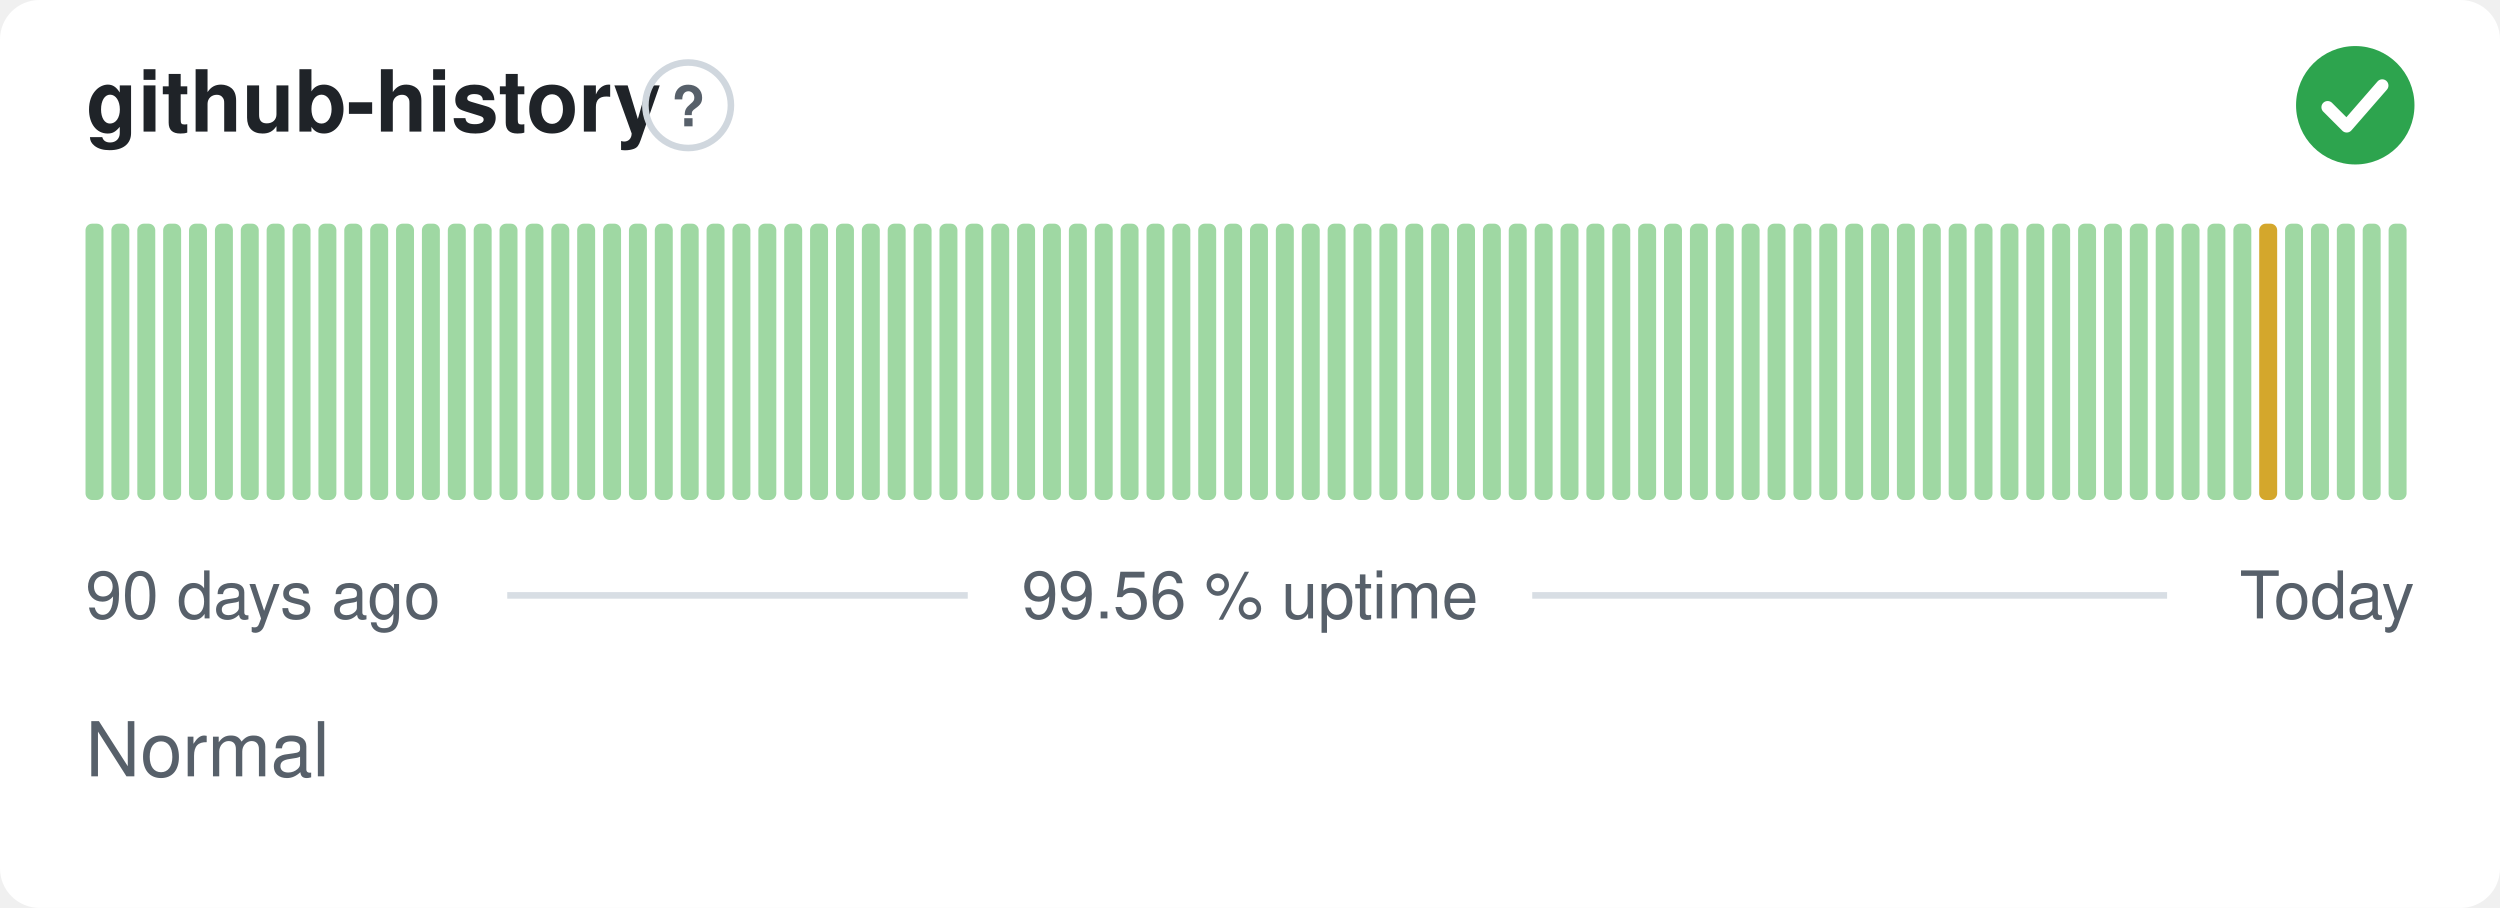
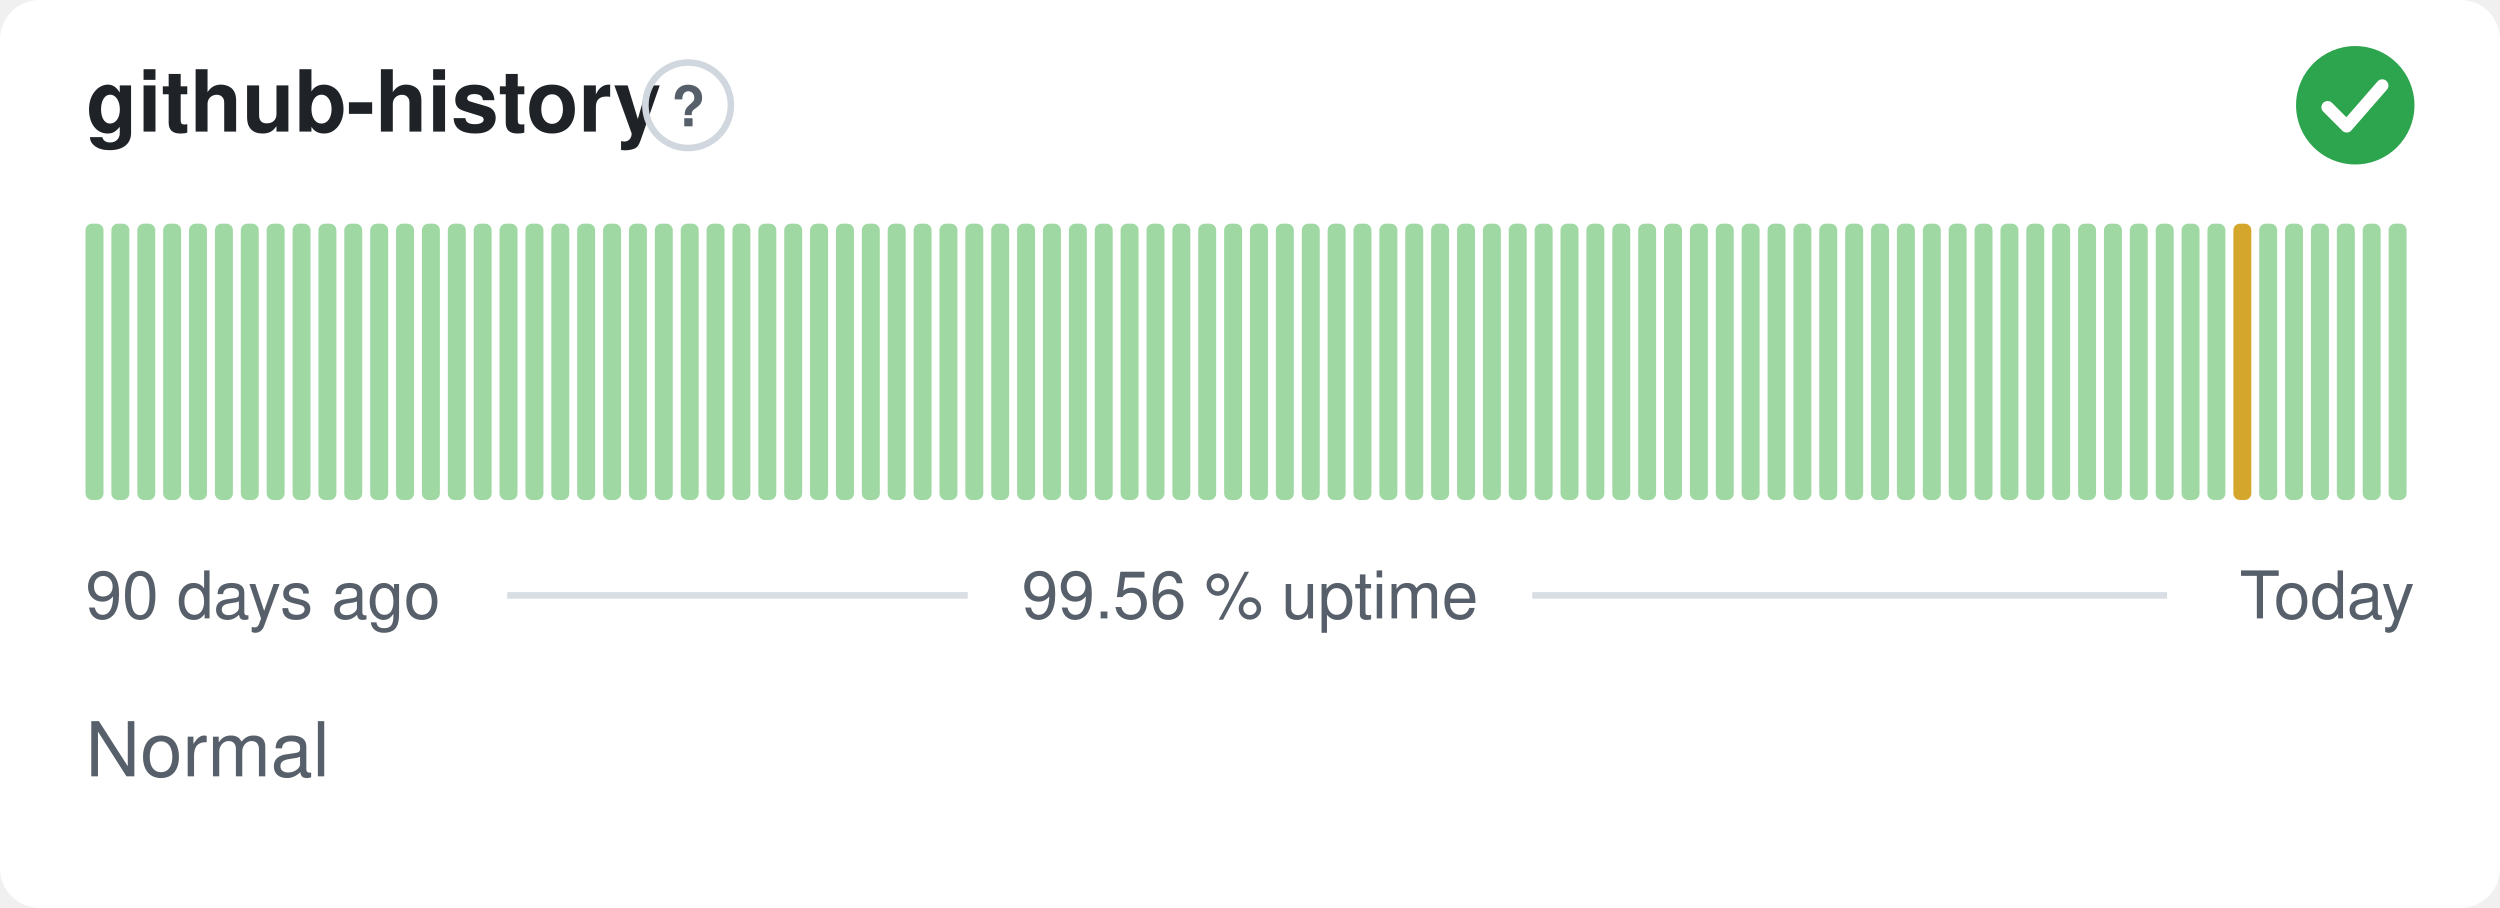
<svg xmlns="http://www.w3.org/2000/svg" width="380" height="138" viewBox="0 0 380 138" role="img" aria-label="github-history: Normal, 99.56 % uptime over the last 90 days" font-family="-apple-system,BlinkMacSystemFont,'Segoe UI',Helvetica,Arial,sans-serif">
  <style>
    @media (prefers-color-scheme: dark) {
      .bg { fill: #0d1117 }
      .title { fill: #e6edf3 }
      .muted { fill: #8b949e }
      .hint { stroke: #30363d }
      .rule { stroke: #30363d }
      .nodata { fill: #21262d }
    }
  </style>
  <rect class="bg" width="380" height="138" rx="6" fill="#ffffff" />
  <text class="title" x="13" y="20" font-size="13" font-weight="600" fill="#1f2328">github-history</text>
  <circle class="hint" cx="104.6" cy="16" r="6.5" fill="none" stroke="#d0d7de" stroke-width="1" />
  <text class="muted" x="104.6" y="19.2" text-anchor="middle" font-size="8.5" font-weight="700" fill="#57606a">?</text>
  <circle cx="358" cy="16" r="9" fill="#2da44e" />
  <path d="M353.80 16.30l2.90 2.90 5.40 -6.20" fill="none" stroke="#fff" stroke-width="1.89" stroke-linecap="round" stroke-linejoin="round" />
  <rect x="13.00" y="34.00" width="2.73" height="42.00" rx="1" fill="#9fd8a3" />
  <rect x="16.93" y="34.00" width="2.73" height="42.00" rx="1" fill="#9fd8a3" />
  <rect x="20.87" y="34.00" width="2.73" height="42.00" rx="1" fill="#9fd8a3" />
  <rect x="24.80" y="34.00" width="2.73" height="42.00" rx="1" fill="#9fd8a3" />
  <rect x="28.73" y="34.00" width="2.73" height="42.00" rx="1" fill="#9fd8a3" />
  <rect x="32.67" y="34.00" width="2.73" height="42.00" rx="1" fill="#9fd8a3" />
  <rect x="36.60" y="34.00" width="2.73" height="42.00" rx="1" fill="#9fd8a3" />
  <rect x="40.53" y="34.00" width="2.73" height="42.00" rx="1" fill="#9fd8a3" />
  <rect x="44.47" y="34.00" width="2.73" height="42.00" rx="1" fill="#9fd8a3" />
  <rect x="48.40" y="34.00" width="2.73" height="42.00" rx="1" fill="#9fd8a3" />
  <rect x="52.33" y="34.00" width="2.73" height="42.00" rx="1" fill="#9fd8a3" />
  <rect x="56.27" y="34.00" width="2.73" height="42.00" rx="1" fill="#9fd8a3" />
  <rect x="60.20" y="34.00" width="2.73" height="42.00" rx="1" fill="#9fd8a3" />
  <rect x="64.13" y="34.00" width="2.73" height="42.00" rx="1" fill="#9fd8a3" />
  <rect x="68.07" y="34.00" width="2.73" height="42.00" rx="1" fill="#9fd8a3" />
  <rect x="72.00" y="34.00" width="2.73" height="42.00" rx="1" fill="#9fd8a3" />
  <rect x="75.93" y="34.00" width="2.73" height="42.00" rx="1" fill="#9fd8a3" />
  <rect x="79.87" y="34.00" width="2.73" height="42.00" rx="1" fill="#9fd8a3" />
  <rect x="83.80" y="34.00" width="2.73" height="42.00" rx="1" fill="#9fd8a3" />
  <rect x="87.73" y="34.00" width="2.73" height="42.00" rx="1" fill="#9fd8a3" />
  <rect x="91.67" y="34.00" width="2.73" height="42.00" rx="1" fill="#9fd8a3" />
  <rect x="95.60" y="34.00" width="2.73" height="42.00" rx="1" fill="#9fd8a3" />
  <rect x="99.53" y="34.00" width="2.73" height="42.00" rx="1" fill="#9fd8a3" />
  <rect x="103.47" y="34.00" width="2.73" height="42.00" rx="1" fill="#9fd8a3" />
  <rect x="107.40" y="34.00" width="2.73" height="42.00" rx="1" fill="#9fd8a3" />
  <rect x="111.33" y="34.00" width="2.73" height="42.00" rx="1" fill="#9fd8a3" />
  <rect x="115.27" y="34.00" width="2.73" height="42.00" rx="1" fill="#9fd8a3" />
  <rect x="119.20" y="34.00" width="2.73" height="42.00" rx="1" fill="#9fd8a3" />
  <rect x="123.13" y="34.00" width="2.73" height="42.00" rx="1" fill="#9fd8a3" />
  <rect x="127.07" y="34.00" width="2.73" height="42.00" rx="1" fill="#9fd8a3" />
  <rect x="131.00" y="34.00" width="2.73" height="42.00" rx="1" fill="#9fd8a3" />
  <rect x="134.93" y="34.00" width="2.73" height="42.00" rx="1" fill="#9fd8a3" />
  <rect x="138.87" y="34.00" width="2.73" height="42.00" rx="1" fill="#9fd8a3" />
  <rect x="142.80" y="34.00" width="2.73" height="42.00" rx="1" fill="#9fd8a3" />
  <rect x="146.73" y="34.00" width="2.73" height="42.00" rx="1" fill="#9fd8a3" />
  <rect x="150.67" y="34.00" width="2.73" height="42.00" rx="1" fill="#9fd8a3" />
  <rect x="154.60" y="34.00" width="2.73" height="42.00" rx="1" fill="#9fd8a3" />
  <rect x="158.53" y="34.00" width="2.73" height="42.00" rx="1" fill="#9fd8a3" />
  <rect x="162.47" y="34.00" width="2.73" height="42.00" rx="1" fill="#9fd8a3" />
  <rect x="166.40" y="34.00" width="2.73" height="42.00" rx="1" fill="#9fd8a3" />
  <rect x="170.33" y="34.00" width="2.73" height="42.00" rx="1" fill="#9fd8a3" />
  <rect x="174.27" y="34.00" width="2.73" height="42.00" rx="1" fill="#9fd8a3" />
  <rect x="178.20" y="34.00" width="2.73" height="42.00" rx="1" fill="#9fd8a3" />
  <rect x="182.13" y="34.00" width="2.73" height="42.00" rx="1" fill="#9fd8a3" />
  <rect x="186.07" y="34.00" width="2.73" height="42.00" rx="1" fill="#9fd8a3" />
  <rect x="190.00" y="34.00" width="2.73" height="42.00" rx="1" fill="#9fd8a3" />
  <rect x="193.93" y="34.00" width="2.73" height="42.00" rx="1" fill="#9fd8a3" />
  <rect x="197.87" y="34.00" width="2.73" height="42.00" rx="1" fill="#9fd8a3" />
  <rect x="201.80" y="34.00" width="2.73" height="42.00" rx="1" fill="#9fd8a3" />
  <rect x="205.73" y="34.00" width="2.73" height="42.00" rx="1" fill="#9fd8a3" />
  <rect x="209.67" y="34.00" width="2.73" height="42.00" rx="1" fill="#9fd8a3" />
  <rect x="213.60" y="34.00" width="2.73" height="42.00" rx="1" fill="#9fd8a3" />
  <rect x="217.53" y="34.00" width="2.73" height="42.00" rx="1" fill="#9fd8a3" />
  <rect x="221.47" y="34.00" width="2.73" height="42.00" rx="1" fill="#9fd8a3" />
  <rect x="225.40" y="34.00" width="2.73" height="42.00" rx="1" fill="#9fd8a3" />
  <rect x="229.33" y="34.00" width="2.73" height="42.00" rx="1" fill="#9fd8a3" />
  <rect x="233.27" y="34.00" width="2.73" height="42.00" rx="1" fill="#9fd8a3" />
  <rect x="237.20" y="34.00" width="2.73" height="42.00" rx="1" fill="#9fd8a3" />
  <rect x="241.13" y="34.00" width="2.73" height="42.00" rx="1" fill="#9fd8a3" />
  <rect x="245.07" y="34.00" width="2.73" height="42.00" rx="1" fill="#9fd8a3" />
  <rect x="249.00" y="34.00" width="2.73" height="42.00" rx="1" fill="#9fd8a3" />
  <rect x="252.93" y="34.00" width="2.73" height="42.00" rx="1" fill="#9fd8a3" />
  <rect x="256.87" y="34.00" width="2.73" height="42.00" rx="1" fill="#9fd8a3" />
  <rect x="260.80" y="34.00" width="2.73" height="42.00" rx="1" fill="#9fd8a3" />
  <rect x="264.73" y="34.00" width="2.73" height="42.00" rx="1" fill="#9fd8a3" />
  <rect x="268.67" y="34.00" width="2.73" height="42.00" rx="1" fill="#9fd8a3" />
  <rect x="272.60" y="34.00" width="2.73" height="42.00" rx="1" fill="#9fd8a3" />
  <rect x="276.53" y="34.00" width="2.73" height="42.00" rx="1" fill="#9fd8a3" />
  <rect x="280.47" y="34.00" width="2.73" height="42.00" rx="1" fill="#9fd8a3" />
  <rect x="284.40" y="34.00" width="2.73" height="42.00" rx="1" fill="#9fd8a3" />
  <rect x="288.33" y="34.00" width="2.73" height="42.00" rx="1" fill="#9fd8a3" />
  <rect x="292.27" y="34.00" width="2.73" height="42.00" rx="1" fill="#9fd8a3" />
  <rect x="296.20" y="34.00" width="2.73" height="42.00" rx="1" fill="#9fd8a3" />
  <rect x="300.13" y="34.00" width="2.73" height="42.00" rx="1" fill="#9fd8a3" />
  <rect x="304.07" y="34.00" width="2.73" height="42.00" rx="1" fill="#9fd8a3" />
  <rect x="308.00" y="34.00" width="2.73" height="42.00" rx="1" fill="#9fd8a3" />
  <rect x="311.93" y="34.00" width="2.73" height="42.00" rx="1" fill="#9fd8a3" />
  <rect x="315.87" y="34.00" width="2.73" height="42.00" rx="1" fill="#9fd8a3" />
  <rect x="319.80" y="34.00" width="2.73" height="42.00" rx="1" fill="#9fd8a3" />
  <rect x="323.73" y="34.00" width="2.73" height="42.00" rx="1" fill="#9fd8a3" />
  <rect x="327.67" y="34.00" width="2.73" height="42.00" rx="1" fill="#9fd8a3" />
  <rect x="331.60" y="34.00" width="2.73" height="42.00" rx="1" fill="#9fd8a3" />
  <rect x="335.53" y="34.00" width="2.73" height="42.00" rx="1" fill="#9fd8a3" />
-   <rect x="339.47" y="34.00" width="2.73" height="42.00" rx="1" fill="#9fd8a3" />
-   <rect x="343.40" y="34.00" width="2.73" height="42.00" rx="1" fill="#d4a72c" />
+   <rect x="339.47" y="34.00" width="2.73" height="42.00" rx="1" fill="#d4a72c" />
+   <rect x="343.40" y="34.00" width="2.73" height="42.00" rx="1" fill="#9fd8a3" />
  <rect x="347.33" y="34.00" width="2.73" height="42.00" rx="1" fill="#9fd8a3" />
  <rect x="351.27" y="34.00" width="2.73" height="42.00" rx="1" fill="#9fd8a3" />
  <rect x="355.20" y="34.00" width="2.73" height="42.00" rx="1" fill="#9fd8a3" />
  <rect x="359.13" y="34.00" width="2.73" height="42.00" rx="1" fill="#9fd8a3" />
  <rect x="363.07" y="34.00" width="2.73" height="42.00" rx="1" fill="#9fd8a3" />
  <text class="muted" x="13" y="94" font-size="10" fill="#57606a">90 days ago</text>
  <text class="muted" x="190" y="94" text-anchor="middle" font-size="10" fill="#57606a">99.56 % uptime</text>
  <text class="muted" x="367" y="94" text-anchor="end" font-size="10" fill="#57606a">Today</text>
  <line class="rule" x1="77.1" y1="90.5" x2="147.1" y2="90.5" stroke="#d8dee4" stroke-width="1" />
  <line class="rule" x1="232.9" y1="90.5" x2="329.4" y2="90.5" stroke="#d8dee4" stroke-width="1" />
  <text class="muted" x="13" y="118" font-size="11.5" fill="#57606a">Normal</text>
</svg>
